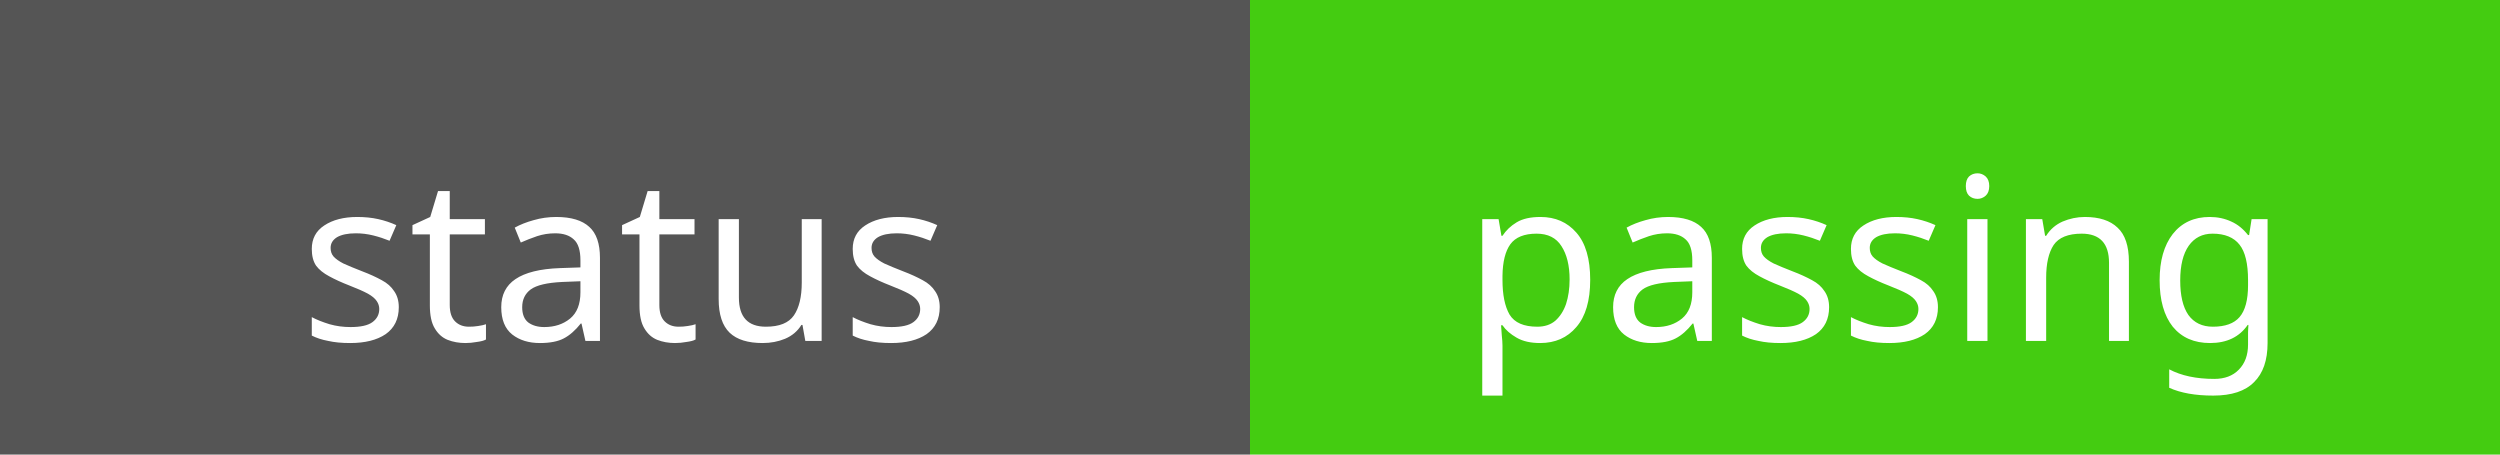
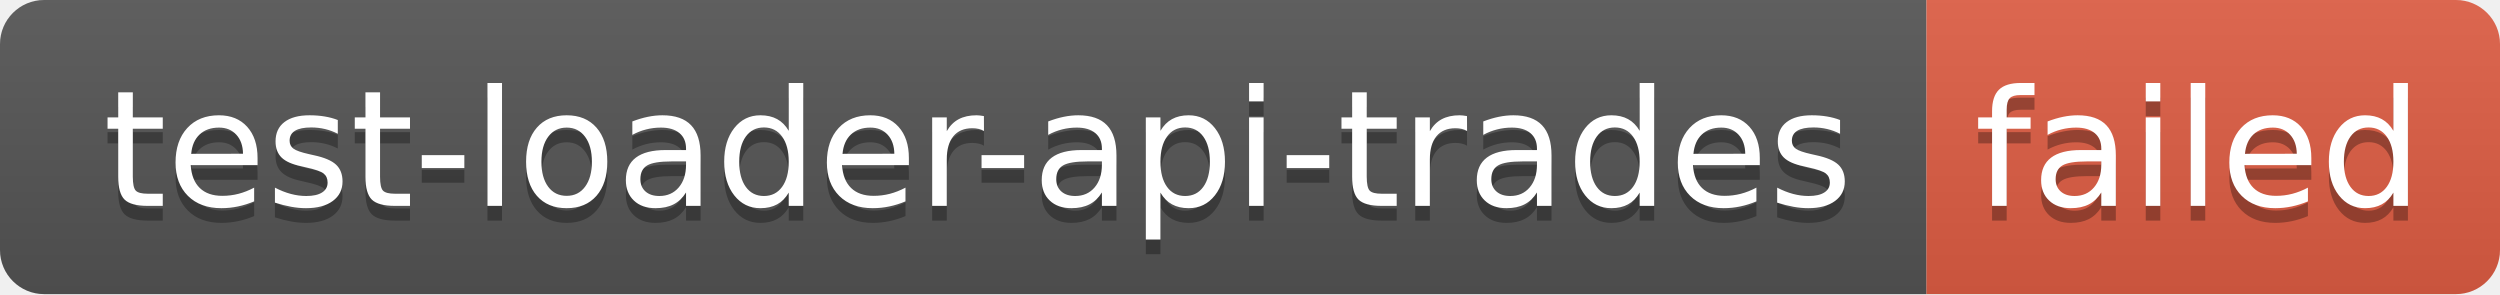
- <svg xmlns="http://www.w3.org/2000/svg" width="110" height="20">
-   <rect width="55" height="20" fill="#555" />
-   <rect x="55" width="55" height="20" fill="#4c1" />
-   <g fill="#fff" text-anchor="middle" font-family="Verdana,sans-serif" font-size="10">
-     <text x="27.5" y="15">status</text>
-     <text x="82.5" y="15">passing</text>
+ <svg xmlns="http://www.w3.org/2000/svg" width="170" height="20" role="img" aria-label="test-loader-api-trades: failed">
+   <linearGradient id="s" x2="0" y2="100%">
+     <stop offset="0" stop-color="#bbb" stop-opacity=".1" />
+     <stop offset="1" stop-opacity=".1" />
+   </linearGradient>
+   <clipPath id="r">
+     <rect width="170" height="20" rx="3" fill="#fff" />
+   </clipPath>
+   <g clip-path="url(#r)">
+     <rect width="131" height="20" fill="#555" />
+     <rect x="131" width="39" height="20" fill="#e05d44" />
+     <rect width="170" height="20" fill="url(#s)" />
+   </g>
+   <g fill="#fff" text-anchor="middle" font-family="Verdana,Geneva,DejaVu Sans,sans-serif" text-rendering="geometricPrecision" font-size="110">
+     <text aria-hidden="true" x="665" y="150" fill="#010101" fill-opacity=".3" transform="scale(.1)" textLength="1210">test-loader-api-trades</text>
+     <text x="665" y="140" transform="scale(.1)" fill="#fff" textLength="1210">test-loader-api-trades</text>
+     <text aria-hidden="true" x="1495" y="150" fill="#010101" fill-opacity=".3" transform="scale(.1)" textLength="290">failed</text>
+     <text x="1495" y="140" transform="scale(.1)" fill="#fff" textLength="290">failed</text>
  </g>
</svg>
